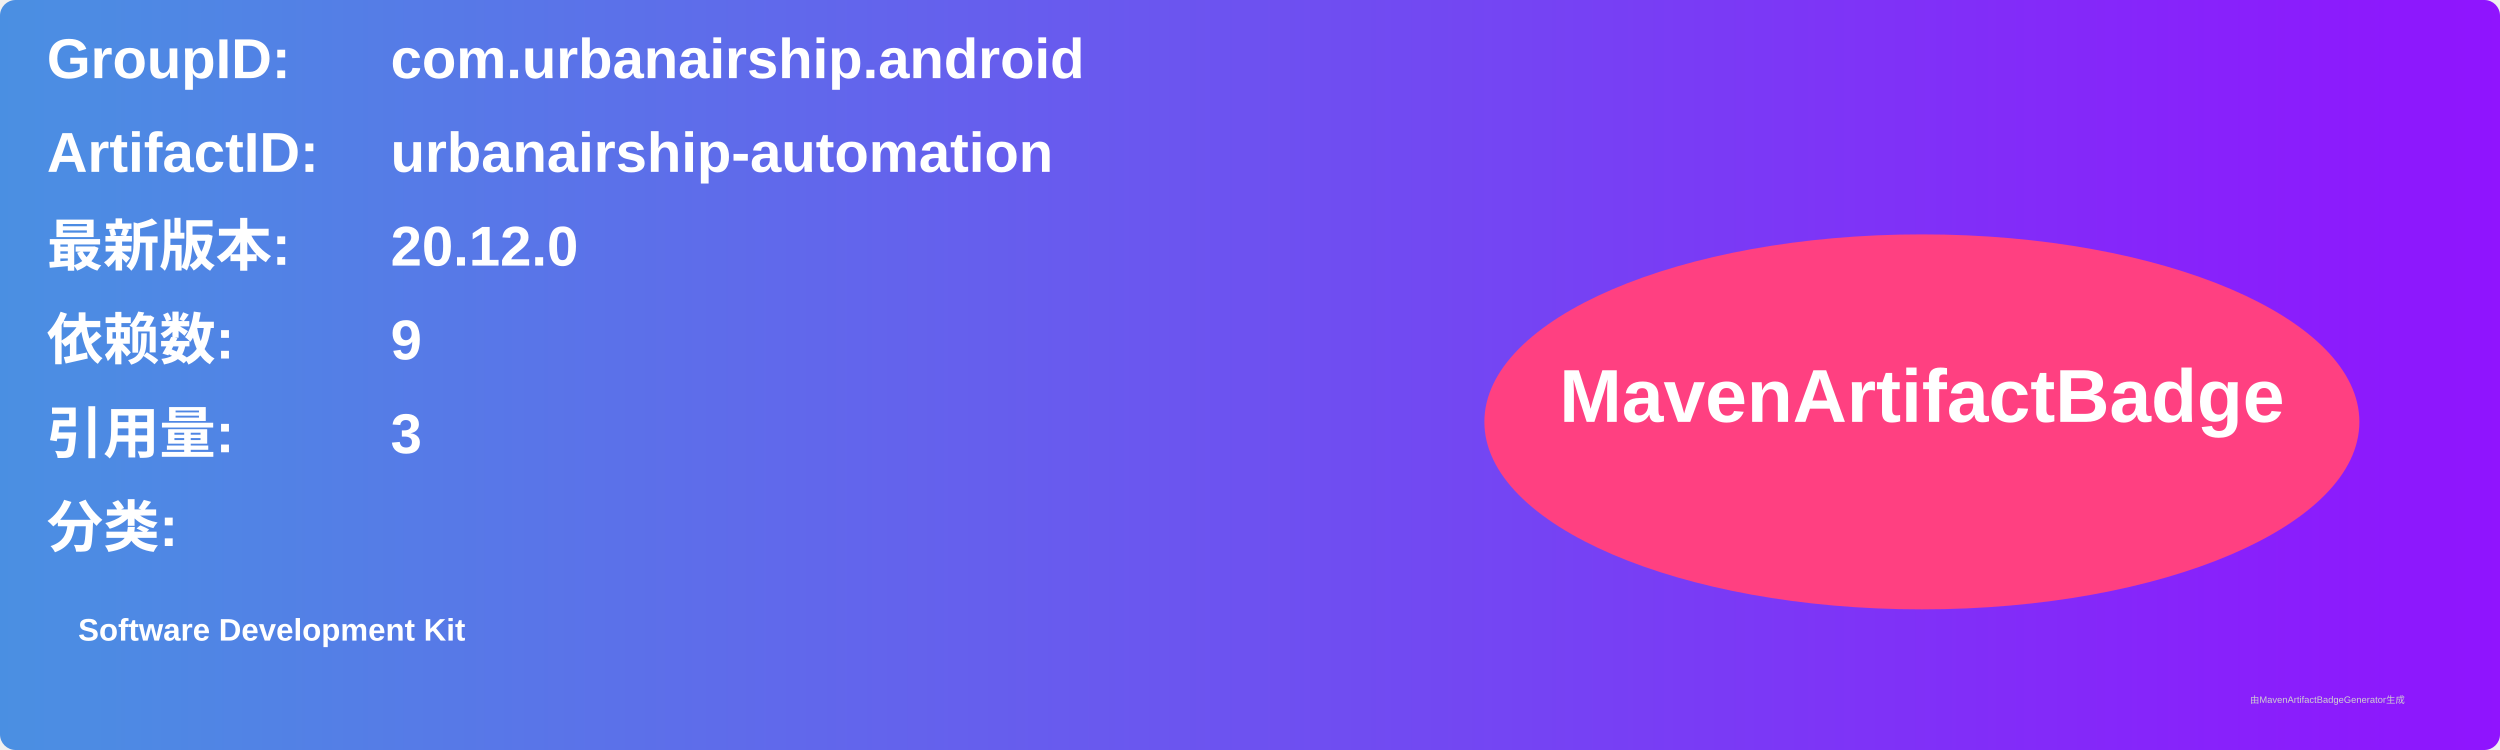
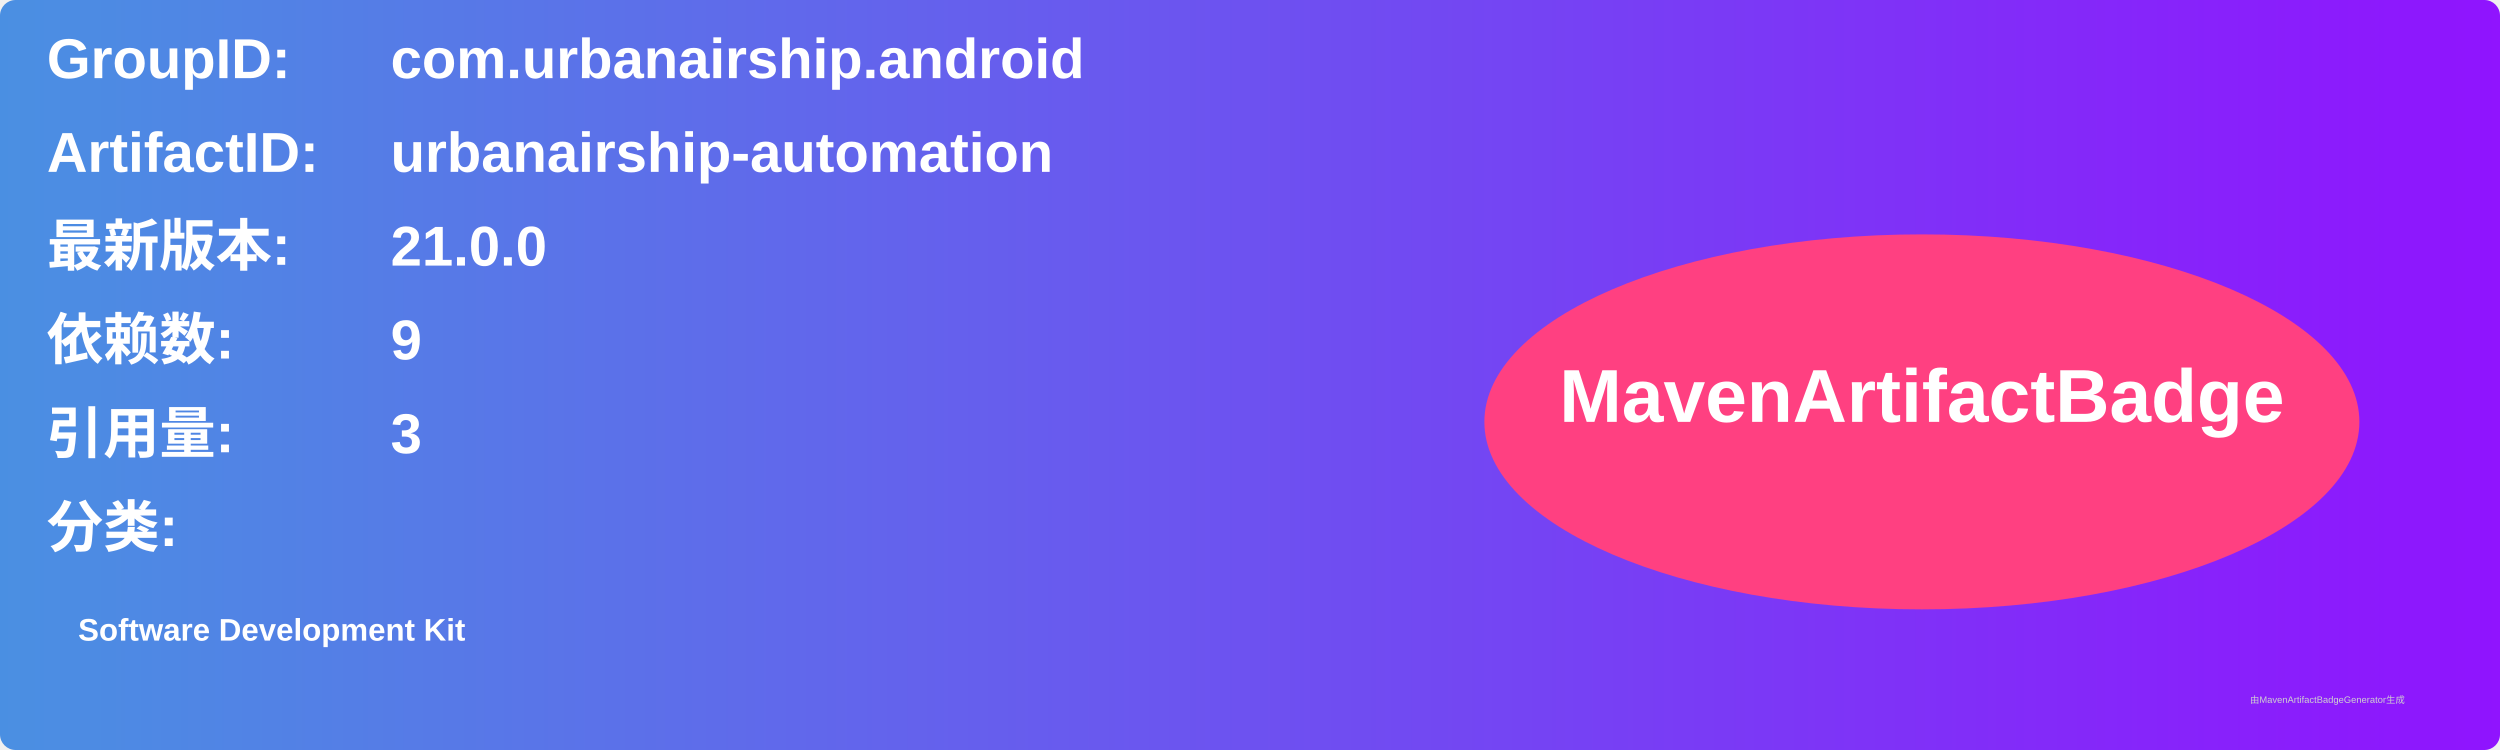
<svg xmlns="http://www.w3.org/2000/svg" width="800" height="240" viewBox="0 0 800 240">
  <linearGradient id="grad" x1="0%" y1="0%" x2="100%" y2="0%">
    <stop offset="0%" stop-color="#4a90e2" />
    <stop offset="100%" stop-color="#9013fe" />
  </linearGradient>
  <rect width="100%" height="100%" rx="5" ry="5" fill="url(#grad)" />
  <g transform="translate(15, 15)">
    <text x="0" y="10" font-family="Arial" font-size="18" fill="white" font-weight="bold" width="260">GroupID:</text>
    <text x="110" y="10" font-family="Arial" font-size="18" fill="white" font-weight="bold" width="460">com.urbanairship.android</text>
    <text x="0" y="40" font-family="Arial" font-size="18" fill="white" font-weight="bold" width="260">ArtifactID:</text>
    <text x="110" y="40" font-family="Arial" font-size="18" fill="white" font-weight="bold" width="460">urbanairship-automation</text>
    <text x="0" y="70" font-family="Arial" font-size="18" fill="white" font-weight="bold">最新版本:</text>
    <text x="110" y="70" font-family="Arial" font-size="18" fill="white" font-weight="bold">
-       <tspan font-weight="bold">20.12.0</tspan>
+       <tspan font-weight="bold">21.0.0</tspan>
    </text>
    <text x="0" y="100" font-family="Arial" font-size="18" fill="white" font-weight="bold">依赖数: </text>
    <text x="110" y="100" font-family="Arial" font-size="18" fill="white">
      <tspan font-weight="bold">9</tspan>
    </text>
    <text x="0" y="130" font-family="Arial" font-size="18" fill="white" font-weight="bold">引用量: </text>
    <text x="110" y="130" font-family="Arial" font-size="18" fill="white">
      <tspan font-weight="bold">3</tspan>
    </text>
    <text x="0" y="160" font-family="Arial" font-size="18" fill="white" font-weight="bold">分类:</text>
    <text x="10" y="190" font-family="Arial" font-size="10" fill="white">
      <tspan font-weight="bold">Software Development Kit</tspan>
    </text>
    <ellipse cx="600" cy="120" rx="140" ry="60" fill="#ff4081" />
    <text x="600" y="120" text-anchor="middle" font-family="Arial" font-size="24" fill="white" font-weight="bold">MavenArtifactBadge</text>
  </g>
  <text x="720" y="225" font-family="Arial" font-size="3" fill="#d0d0d0">由MavenArtifactBadgeGenerator生成</text>
</svg>
